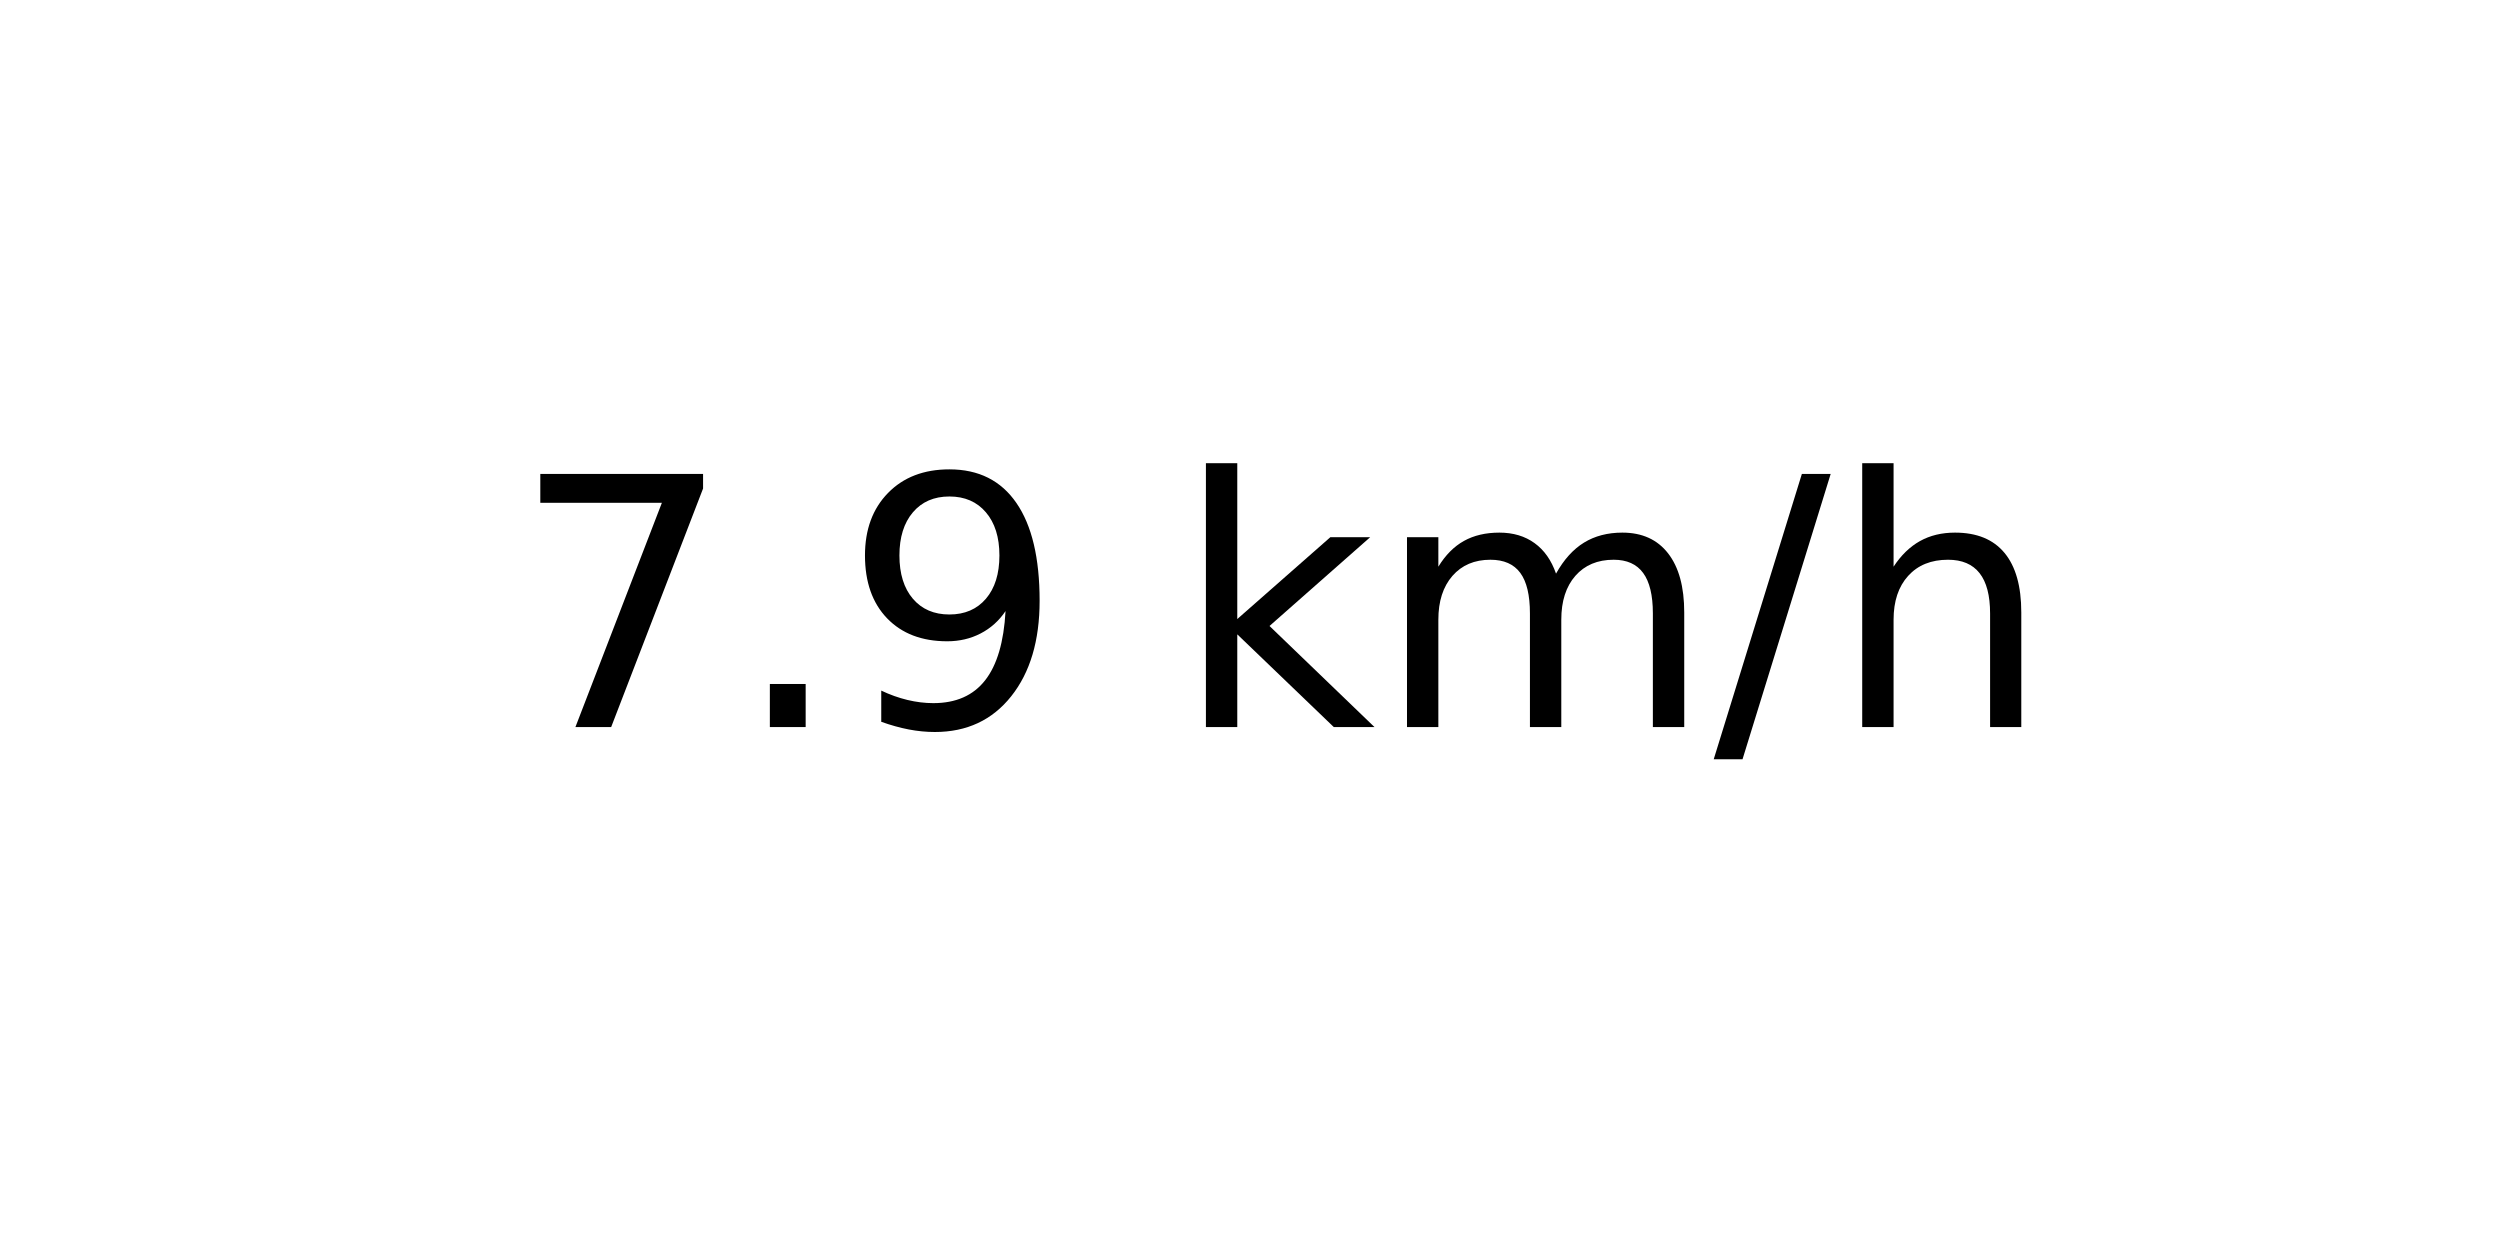
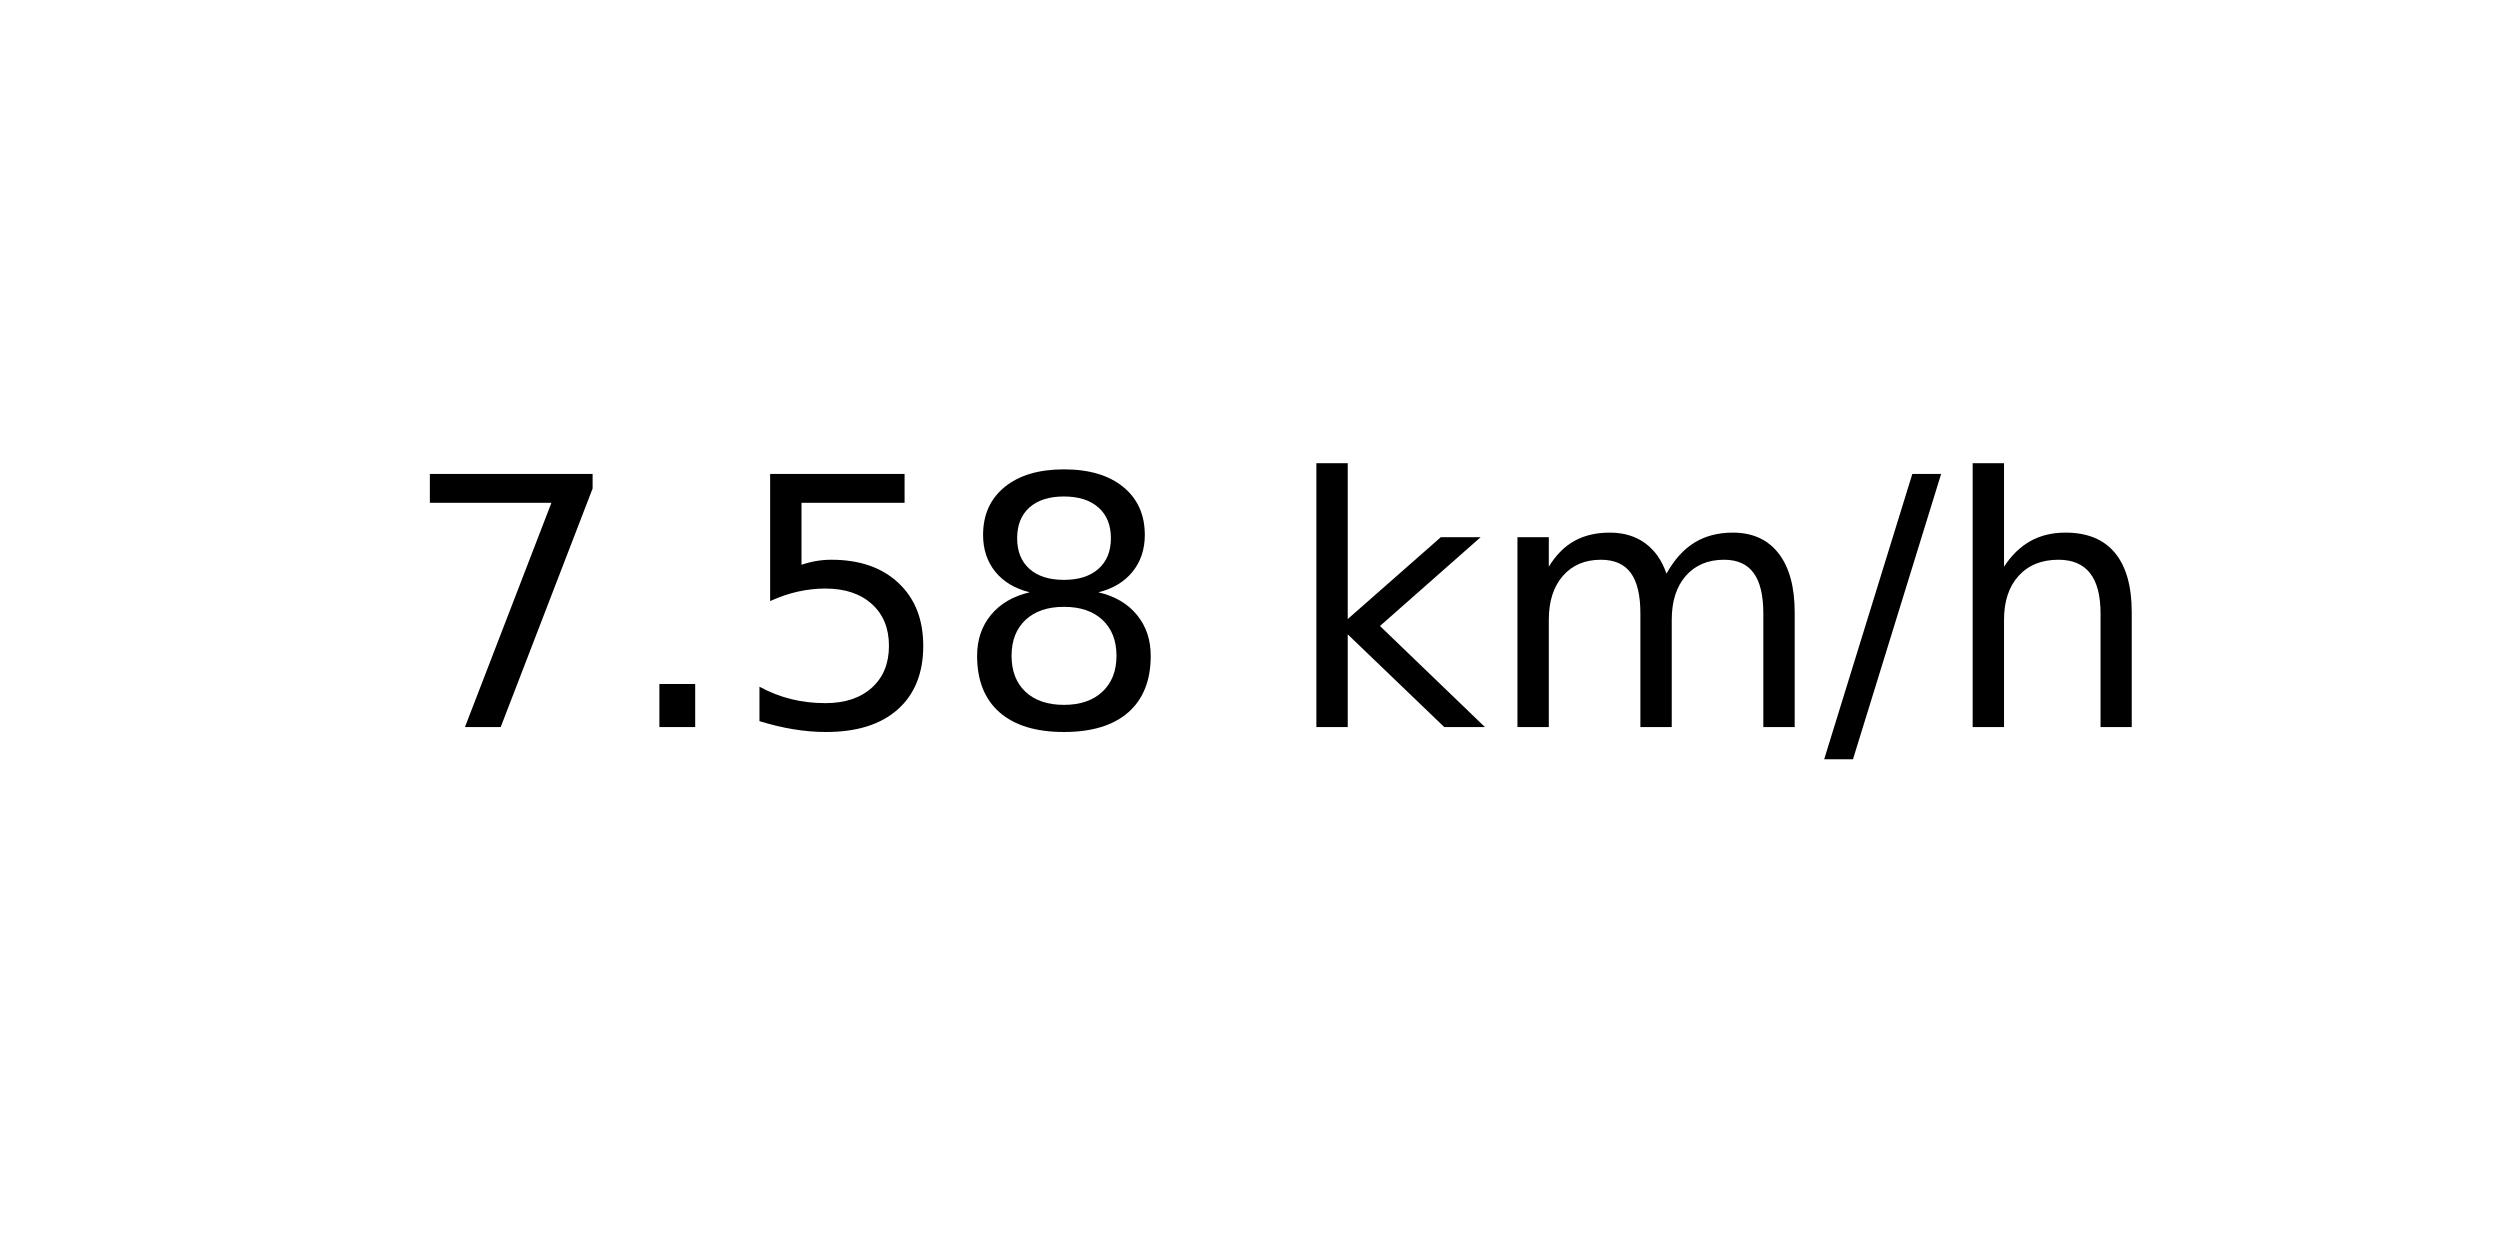
<svg xmlns="http://www.w3.org/2000/svg" xmlns:xlink="http://www.w3.org/1999/xlink" width="72pt" height="36pt" viewBox="0 0 72 36" version="1.1">
  <defs>
    <style type="text/css">*{stroke-linejoin: round; stroke-linecap: butt}</style>
  </defs>
  <g id="figure_1">
    <g id="axes_1">
      <g id="text_1">
-         <g transform="translate(14.74062 20.93937) scale(0.1 -0.1)">
+         <g transform="translate(11.55937 20.93937) scale(0.1 -0.1)">
          <defs>
            <path id="DejaVuSans-37" d="M 525 4666  L 3525 4666  L 3525 4397  L 1831 0  L 1172 0  L 2766 4134  L 525 4134  L 525 4666  z " transform="scale(0.015625)" />
            <path id="DejaVuSans-2e" d="M 684 794  L 1344 794  L 1344 0  L 684 0  L 684 794  z " transform="scale(0.015625)" />
-             <path id="DejaVuSans-39" d="M 703 97  L 703 672  Q 941 559 1184 500  Q 1428 441 1663 441  Q 2288 441 2617 861  Q 2947 1281 2994 2138  Q 2813 1869 2534 1725  Q 2256 1581 1919 1581  Q 1219 1581 811 2004  Q 403 2428 403 3163  Q 403 3881 828 4315  Q 1253 4750 1959 4750  Q 2769 4750 3195 4129  Q 3622 3509 3622 2328  Q 3622 1225 3098 567  Q 2575 -91 1691 -91  Q 1453 -91 1209 -44  Q 966 3 703 97  z M 1959 2075  Q 2384 2075 2632 2365  Q 2881 2656 2881 3163  Q 2881 3666 2632 3958  Q 2384 4250 1959 4250  Q 1534 4250 1286 3958  Q 1038 3666 1038 3163  Q 1038 2656 1286 2365  Q 1534 2075 1959 2075  z " transform="scale(0.015625)" />
+             <path id="DejaVuSans-35" d="M 691 4666  L 3169 4666  L 3169 4134  L 1269 4134  L 1269 2991  Q 1406 3038 1543 3061  Q 1681 3084 1819 3084  Q 2600 3084 3056 2656  Q 3513 2228 3513 1497  Q 3513 744 3044 326  Q 2575 -91 1722 -91  Q 1428 -91 1123 -41  Q 819 9 494 109  L 494 744  Q 775 591 1075 516  Q 1375 441 1709 441  Q 2250 441 2565 725  Q 2881 1009 2881 1497  Q 2881 1984 2565 2268  Q 2250 2553 1709 2553  Q 1456 2553 1204 2497  Q 953 2441 691 2322  L 691 4666  z " transform="scale(0.015625)" />
+             <path id="DejaVuSans-38" d="M 2034 2216  Q 1584 2216 1326 1975  Q 1069 1734 1069 1313  Q 1069 891 1326 650  Q 1584 409 2034 409  Q 2484 409 2743 651  Q 3003 894 3003 1313  Q 3003 1734 2745 1975  Q 2488 2216 2034 2216  z M 1403 2484  Q 997 2584 770 2862  Q 544 3141 544 3541  Q 544 4100 942 4425  Q 1341 4750 2034 4750  Q 2731 4750 3128 4425  Q 3525 4100 3525 3541  Q 3525 3141 3298 2862  Q 3072 2584 2669 2484  Q 3125 2378 3379 2068  Q 3634 1759 3634 1313  Q 3634 634 3220 271  Q 2806 -91 2034 -91  Q 1263 -91 848 271  Q 434 634 434 1313  Q 434 1759 690 2068  Q 947 2378 1403 2484  z M 1172 3481  Q 1172 3119 1398 2916  Q 1625 2713 2034 2713  Q 2441 2713 2670 2916  Q 2900 3119 2900 3481  Q 2900 3844 2670 4047  Q 2441 4250 2034 4250  Q 1625 4250 1398 4047  Q 1172 3844 1172 3481  z " transform="scale(0.015625)" />
            <path id="DejaVuSans-20" transform="scale(0.015625)" />
            <path id="DejaVuSans-6b" d="M 581 4863  L 1159 4863  L 1159 1991  L 2875 3500  L 3609 3500  L 1753 1863  L 3688 0  L 2938 0  L 1159 1709  L 1159 0  L 581 0  L 581 4863  z " transform="scale(0.015625)" />
            <path id="DejaVuSans-6d" d="M 3328 2828  Q 3544 3216 3844 3400  Q 4144 3584 4550 3584  Q 5097 3584 5394 3201  Q 5691 2819 5691 2113  L 5691 0  L 5113 0  L 5113 2094  Q 5113 2597 4934 2840  Q 4756 3084 4391 3084  Q 3944 3084 3684 2787  Q 3425 2491 3425 1978  L 3425 0  L 2847 0  L 2847 2094  Q 2847 2600 2669 2842  Q 2491 3084 2119 3084  Q 1678 3084 1418 2786  Q 1159 2488 1159 1978  L 1159 0  L 581 0  L 581 3500  L 1159 3500  L 1159 2956  Q 1356 3278 1631 3431  Q 1906 3584 2284 3584  Q 2666 3584 2933 3390  Q 3200 3197 3328 2828  z " transform="scale(0.015625)" />
            <path id="DejaVuSans-2f" d="M 1625 4666  L 2156 4666  L 531 -594  L 0 -594  L 1625 4666  z " transform="scale(0.015625)" />
            <path id="DejaVuSans-68" d="M 3513 2113  L 3513 0  L 2938 0  L 2938 2094  Q 2938 2591 2744 2837  Q 2550 3084 2163 3084  Q 1697 3084 1428 2787  Q 1159 2491 1159 1978  L 1159 0  L 581 0  L 581 4863  L 1159 4863  L 1159 2956  Q 1366 3272 1645 3428  Q 1925 3584 2291 3584  Q 2894 3584 3203 3211  Q 3513 2838 3513 2113  z " transform="scale(0.015625)" />
          </defs>
          <use xlink:href="#DejaVuSans-37" />
          <use xlink:href="#DejaVuSans-2e" x="63.623" />
-           <use xlink:href="#DejaVuSans-39" x="95.41" />
-           <use xlink:href="#DejaVuSans-20" x="159.033" />
-           <use xlink:href="#DejaVuSans-6b" x="190.82" />
-           <use xlink:href="#DejaVuSans-6d" x="248.73" />
-           <use xlink:href="#DejaVuSans-2f" x="346.143" />
-           <use xlink:href="#DejaVuSans-68" x="379.834" />
+           <use xlink:href="#DejaVuSans-35" x="95.41" />
+           <use xlink:href="#DejaVuSans-38" x="159.033" />
+           <use xlink:href="#DejaVuSans-20" x="222.656" />
+           <use xlink:href="#DejaVuSans-6b" x="254.443" />
+           <use xlink:href="#DejaVuSans-6d" x="312.354" />
+           <use xlink:href="#DejaVuSans-2f" x="409.766" />
+           <use xlink:href="#DejaVuSans-68" x="443.457" />
        </g>
      </g>
    </g>
  </g>
</svg>
